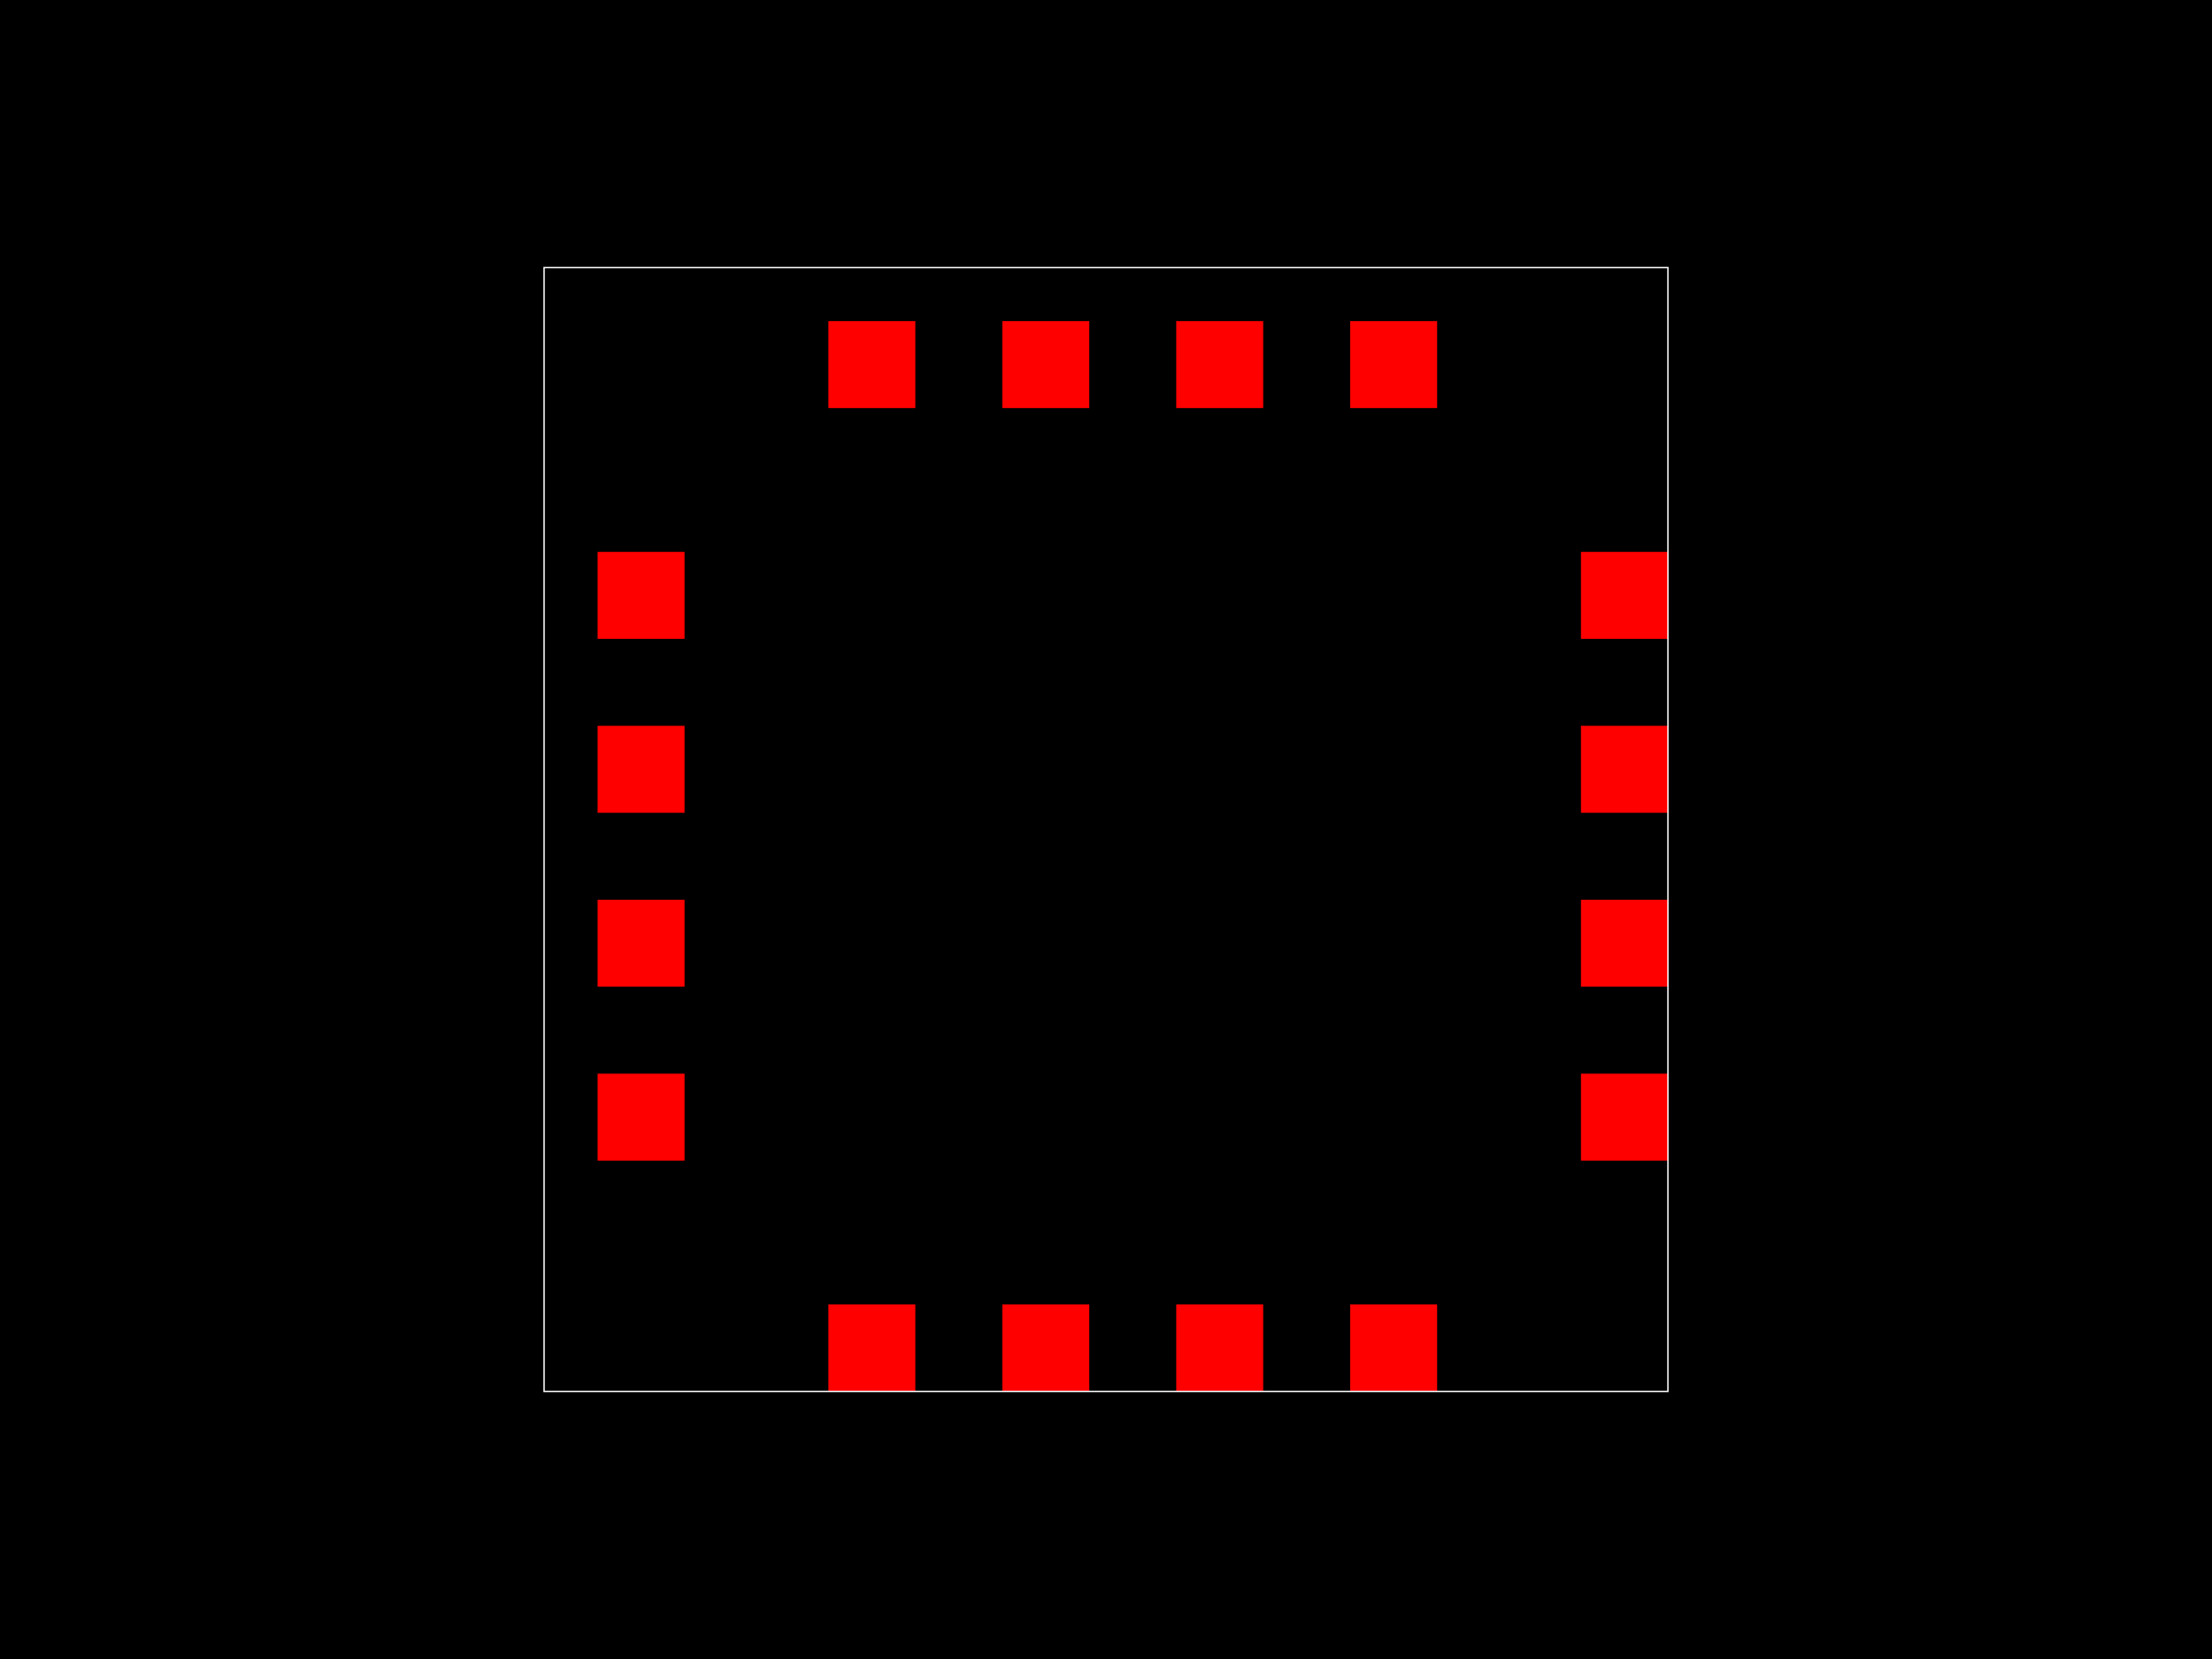
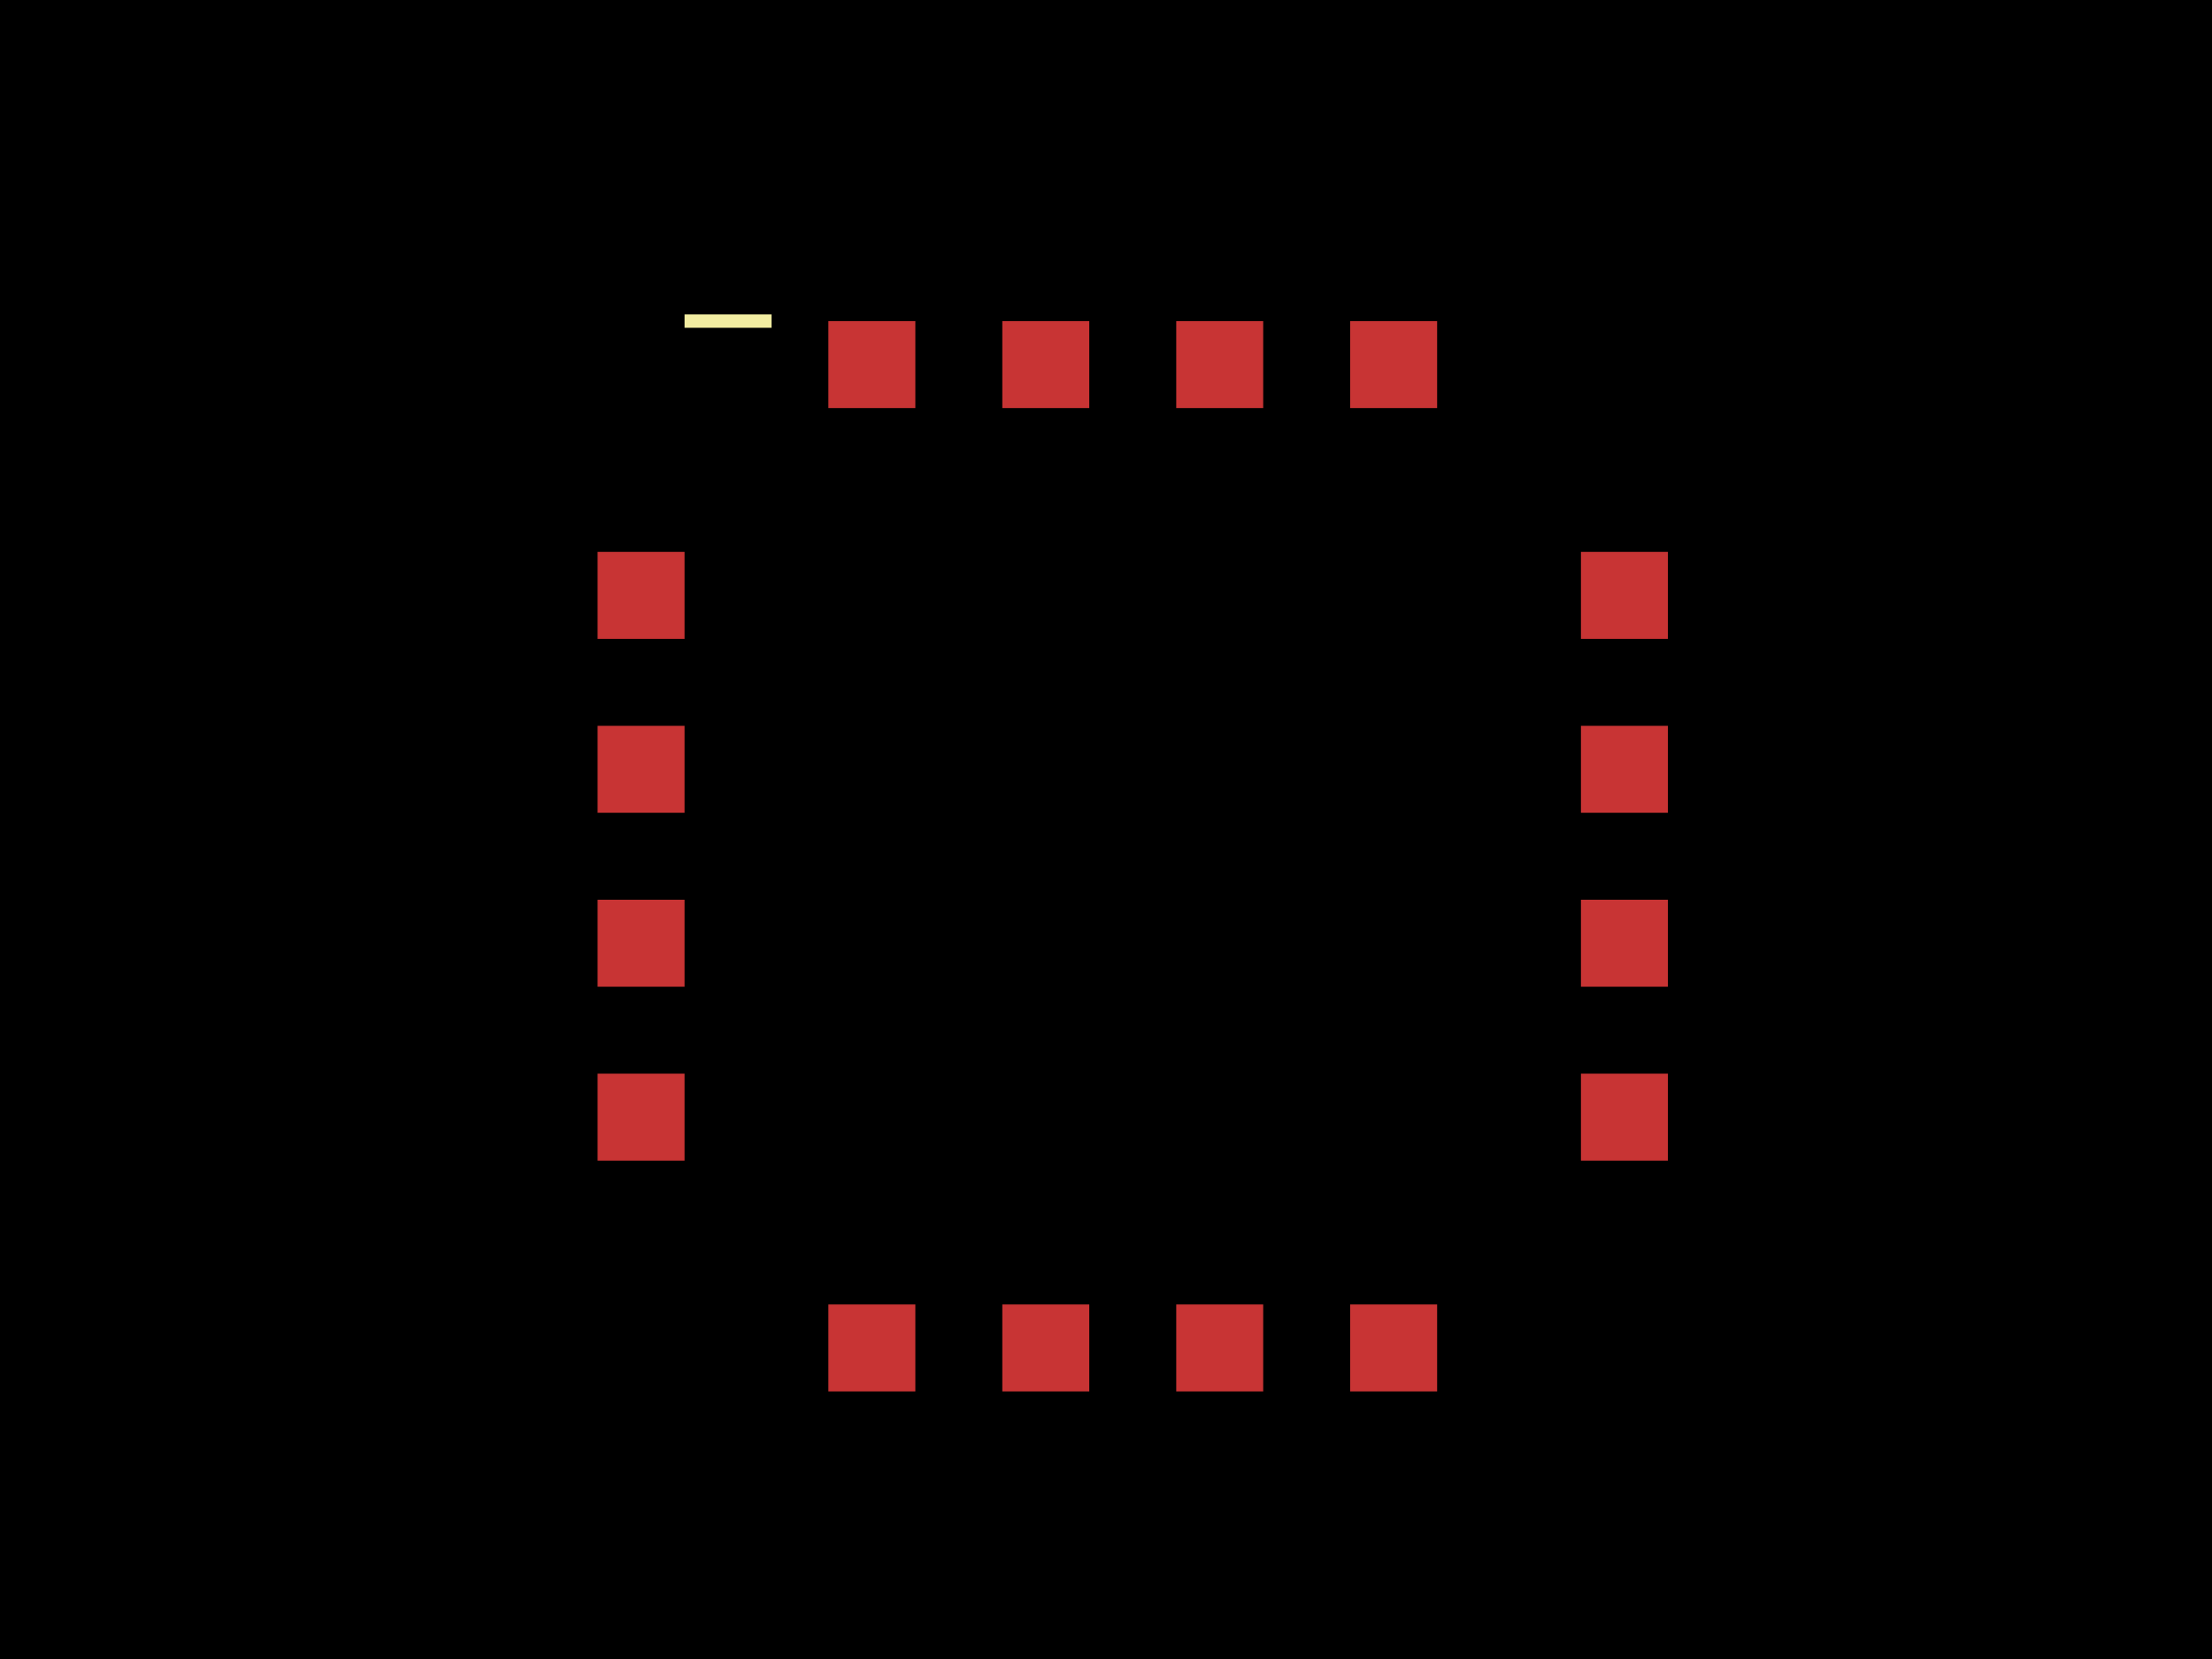
<svg xmlns="http://www.w3.org/2000/svg" width="800" height="600">
  <style>
-         .pcb-board { fill: #000; }
-         .pcb-trace { stroke: #FF0000; stroke-width: 0.3; fill: none; }
-         .pcb-hole { fill: #FF00FF; }
-         .pcb-pad { fill: #FF0000; }
-         .pcb-boundary { fill: none; stroke: #FFFFFF; stroke-width: 0.5; }
-       </style>
+               .pcb-board { fill: #000; }
+               .pcb-trace { stroke: rgb(200, 52, 52); stroke-width: 0.3; fill: none; }
+               .pcb-hole-outer { fill: rgb(200, 52, 52); }
+               .pcb-hole-inner { fill: rgb(255, 38, 226); }
+               .pcb-pad { fill: rgb(200, 52, 52); }
+               .pcb-boundary { fill: none; stroke: #f2eda1; stroke-width: 4.839; }
+             </style>
  <rect class="pcb-board" x="0" y="0" width="800" height="600" />
  <rect class="pcb-pad" x="216.129" y="199.597" width="31.452" height="31.452" />
  <rect class="pcb-pad" x="216.129" y="262.5" width="31.452" height="31.452" />
  <rect class="pcb-pad" x="216.129" y="325.403" width="31.452" height="31.452" />
  <rect class="pcb-pad" x="216.129" y="388.306" width="31.452" height="31.452" />
  <rect class="pcb-pad" x="299.597" y="471.774" width="31.452" height="31.452" />
  <rect class="pcb-pad" x="362.5" y="471.774" width="31.452" height="31.452" />
  <rect class="pcb-pad" x="425.403" y="471.774" width="31.452" height="31.452" />
  <rect class="pcb-pad" x="488.306" y="471.774" width="31.452" height="31.452" />
  <rect class="pcb-pad" x="571.774" y="388.306" width="31.452" height="31.452" />
  <rect class="pcb-pad" x="571.774" y="325.403" width="31.452" height="31.452" />
  <rect class="pcb-pad" x="571.774" y="262.5" width="31.452" height="31.452" />
  <rect class="pcb-pad" x="571.774" y="199.597" width="31.452" height="31.452" />
  <rect class="pcb-pad" x="488.306" y="116.129" width="31.452" height="31.452" />
  <rect class="pcb-pad" x="425.403" y="116.129" width="31.452" height="31.452" />
  <rect class="pcb-pad" x="362.5" y="116.129" width="31.452" height="31.452" />
  <rect class="pcb-pad" x="299.597" y="116.129" width="31.452" height="31.452" />
-   <rect class="pcb-boundary" x="196.774" y="96.774" width="406.452" height="406.452" />
+   <path class="pcb-boundary" d="M 279.032 116.129 L 247.581 116.129,M 216.129 147.581 L 216.129 179.032,M 196.774 96.774 L 216.129 116.129 L 235.484 96.774 L 196.774 96.774,M 279.032 503.226 L 216.129 503.226 L 216.129 440.323,M 540.323 503.226 L 603.226 503.226 L 603.226 440.323,M 540.323 116.129 L 603.226 116.129 L 603.226 179.032" />
</svg>
